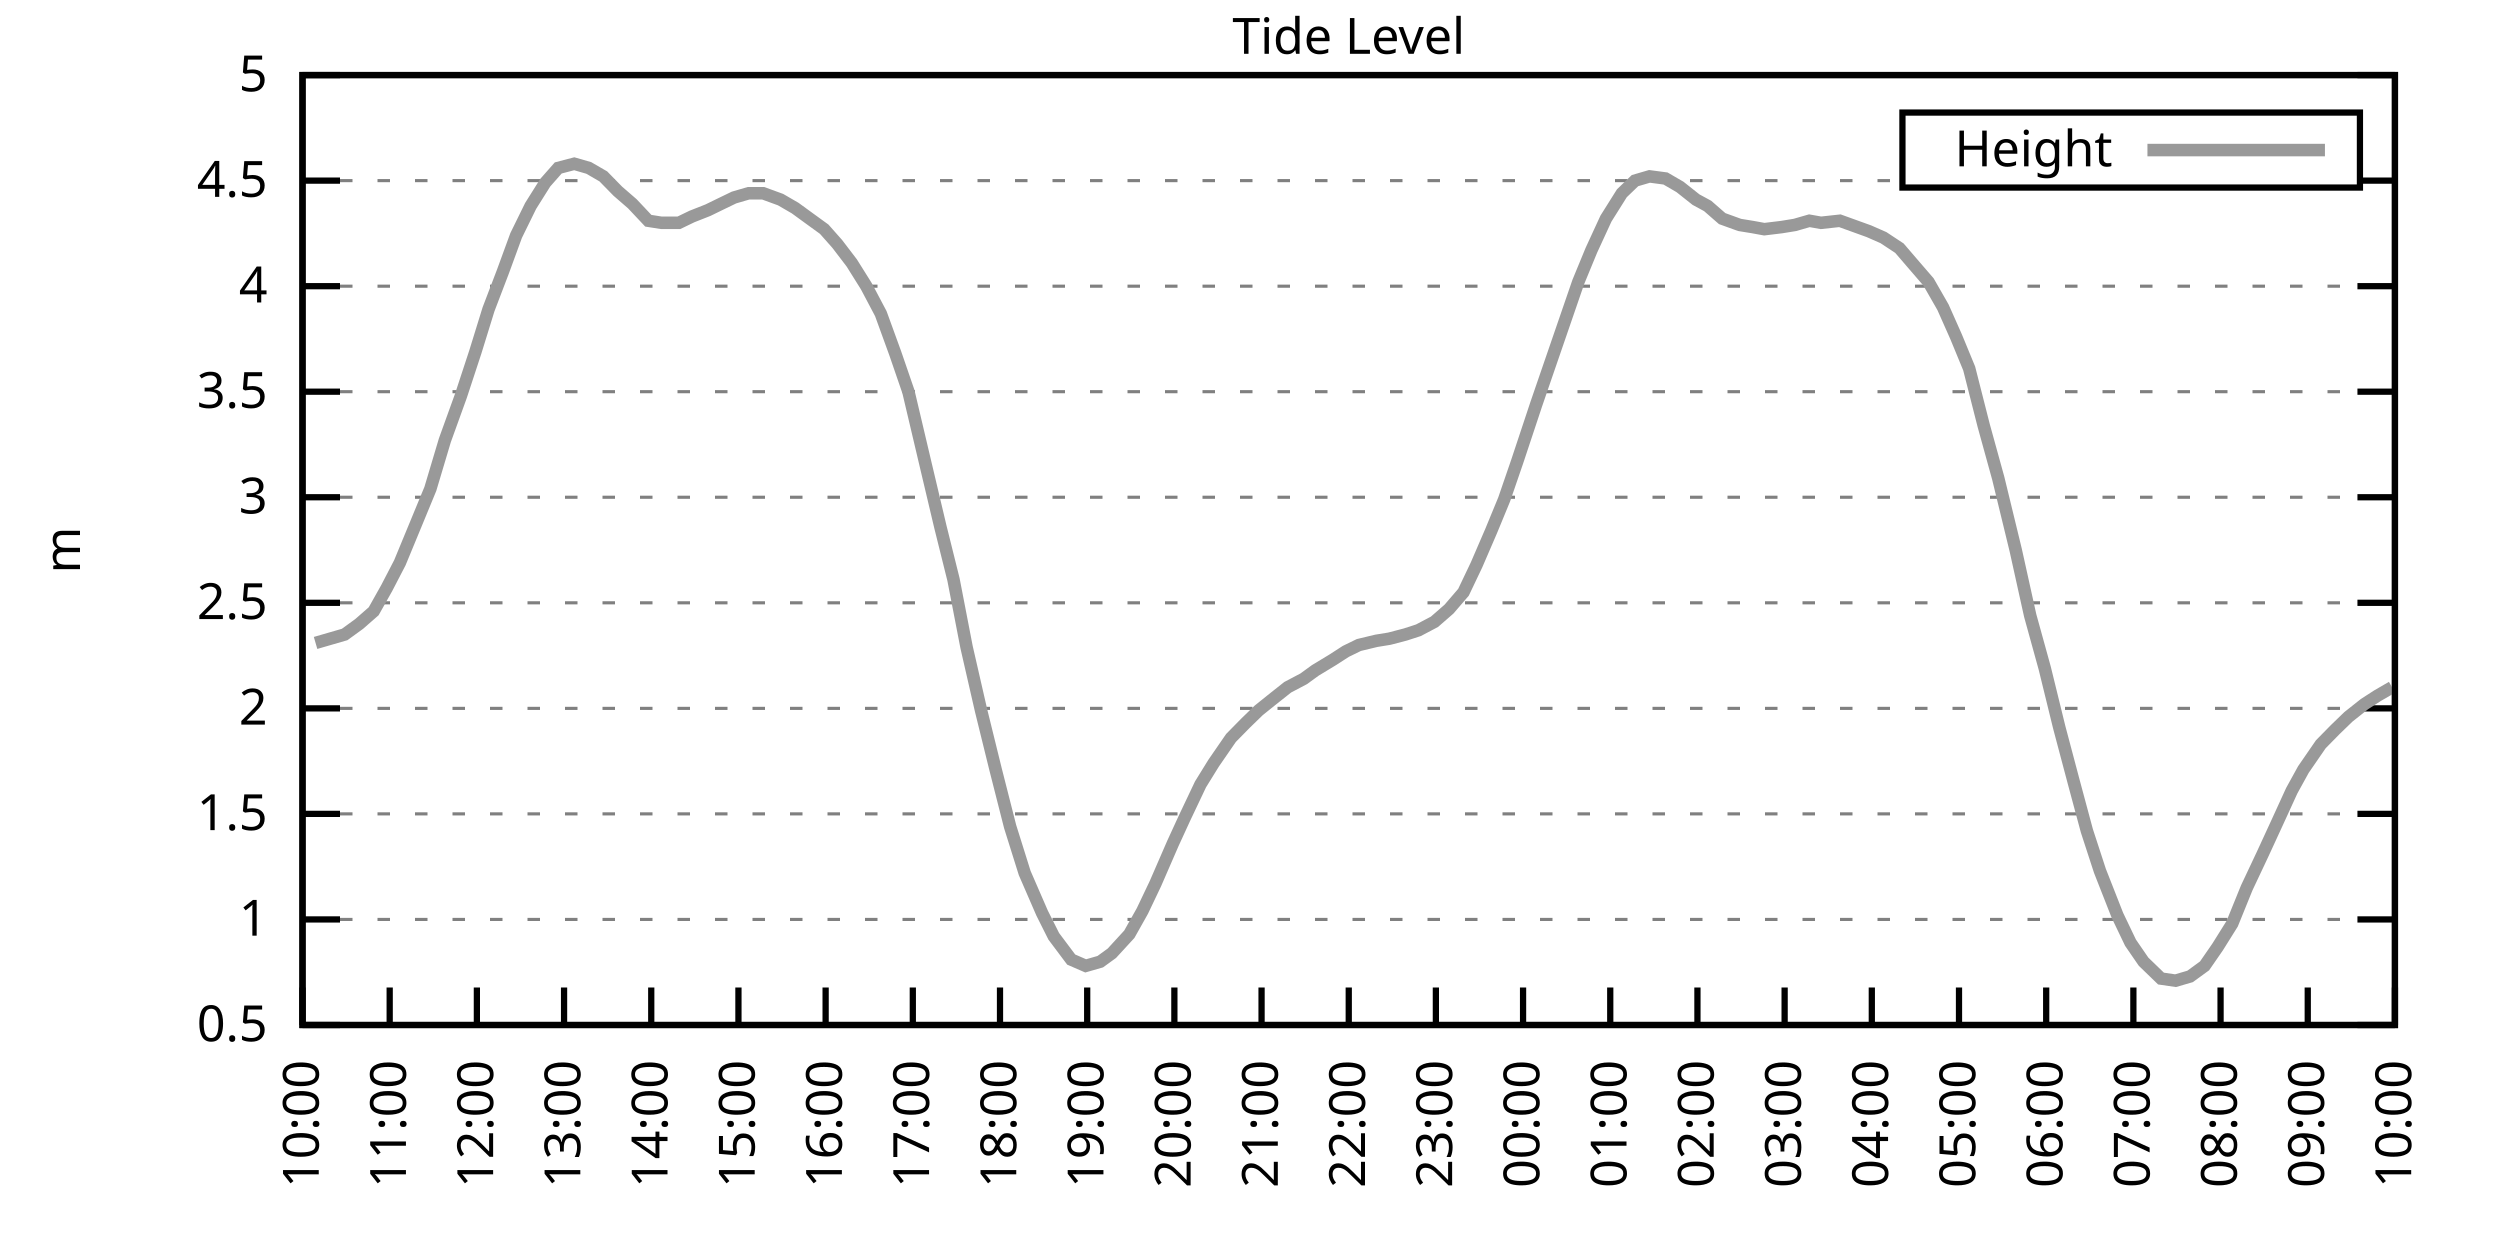
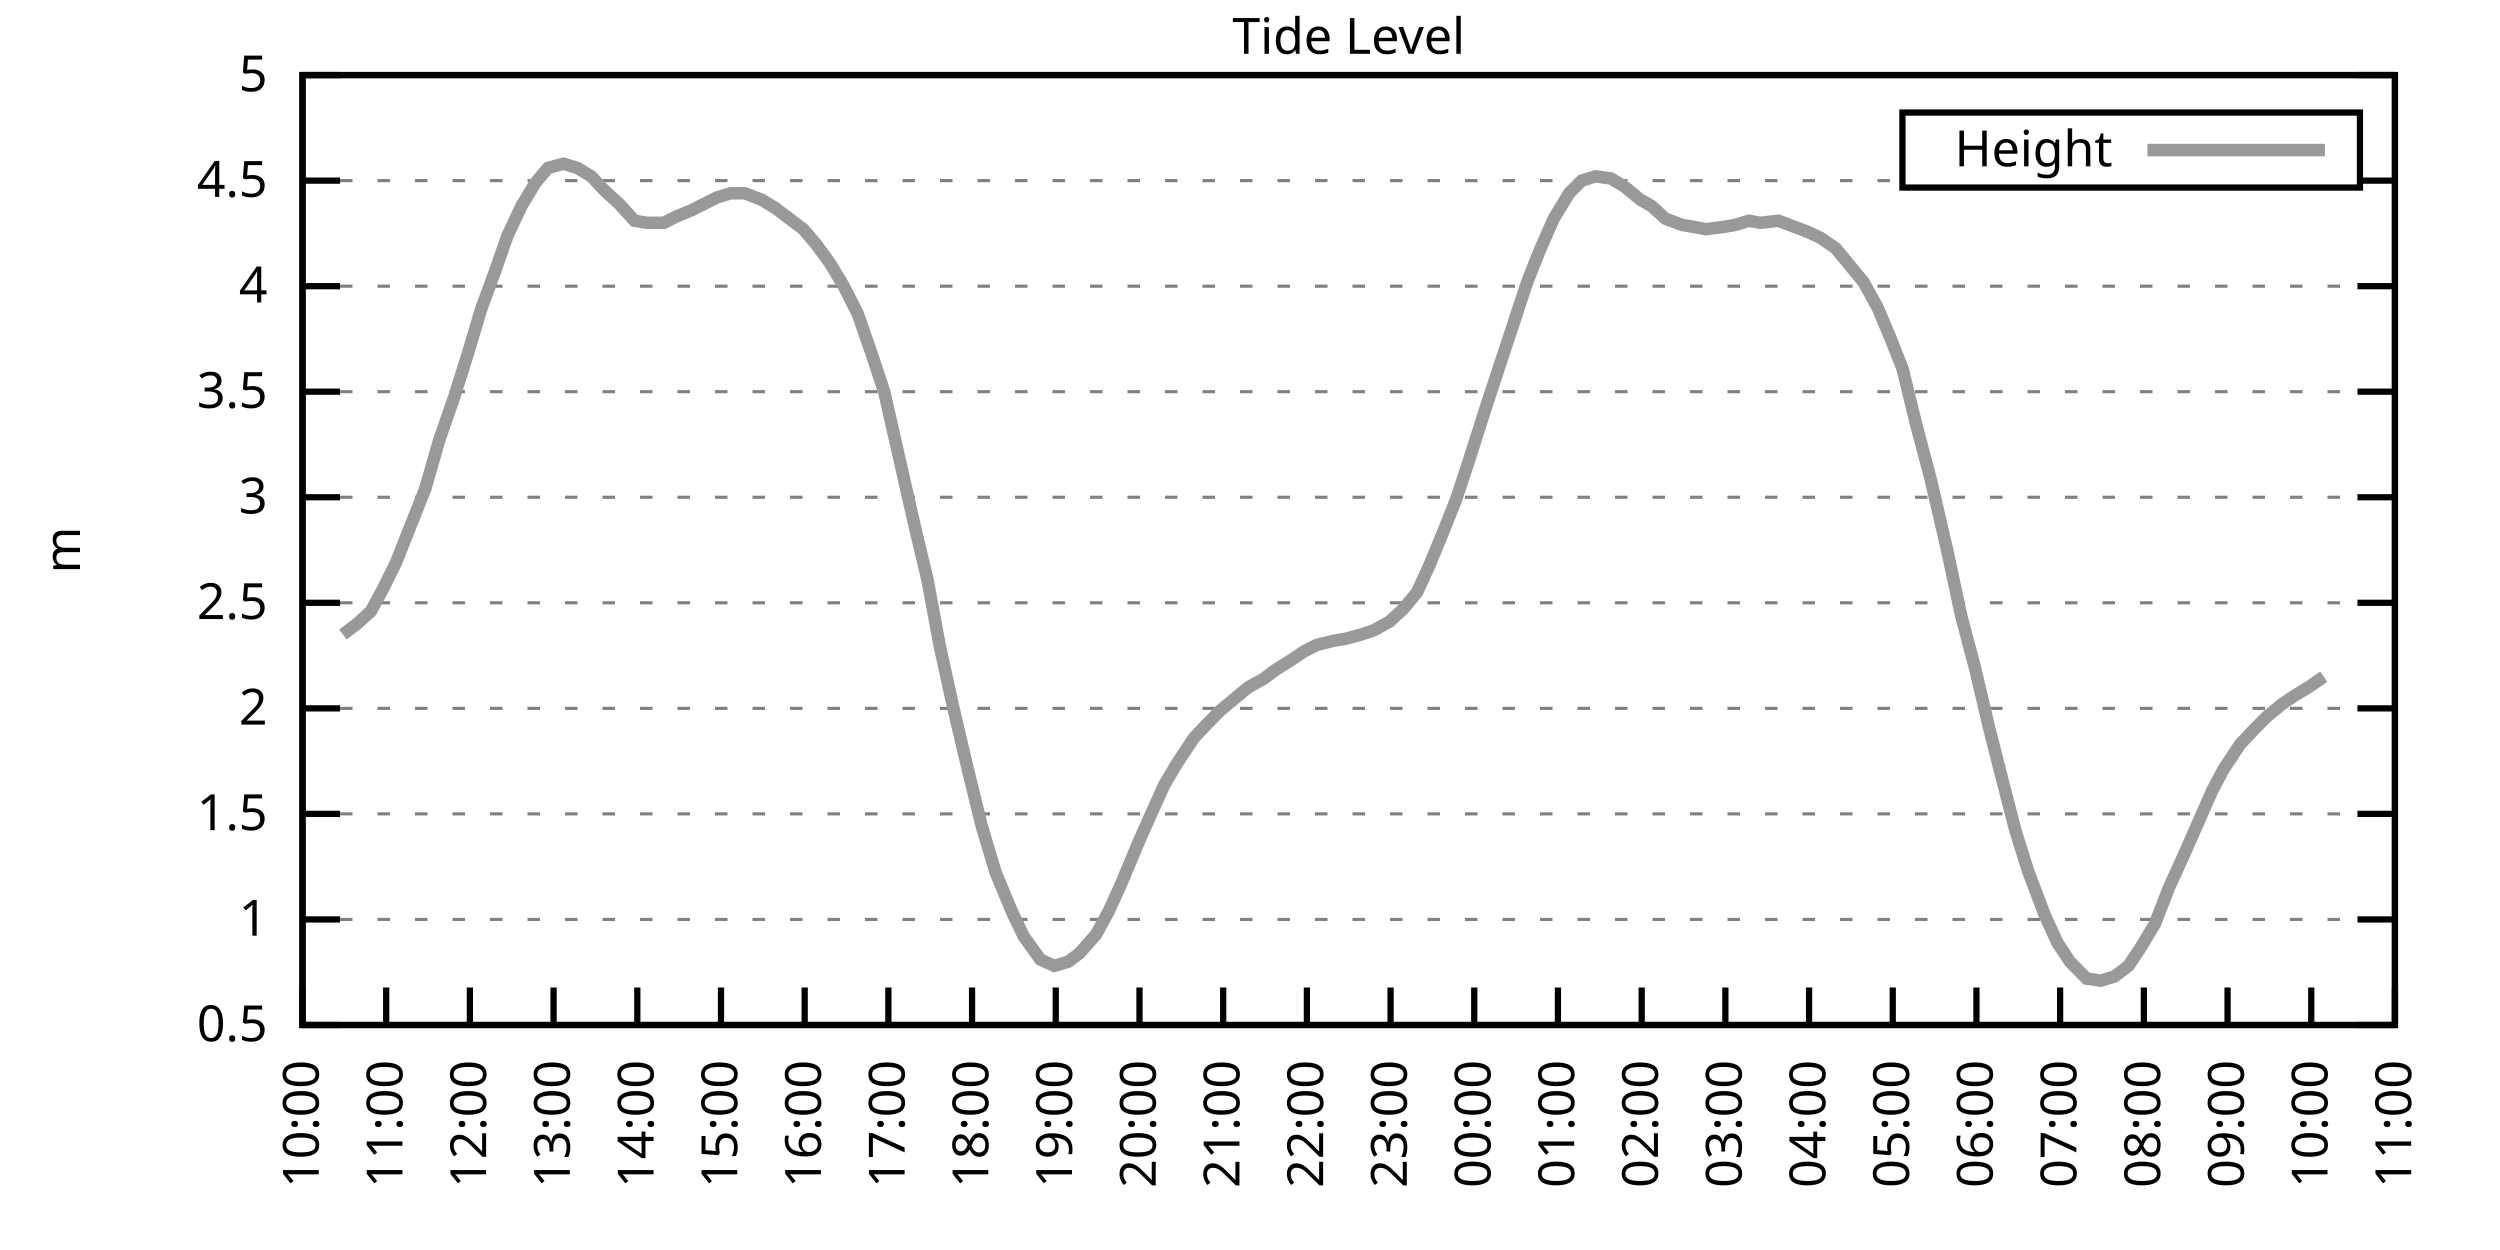
<svg xmlns="http://www.w3.org/2000/svg" xmlns:xlink="http://www.w3.org/1999/xlink" width="400" height="200" viewBox="0 0 400 200">
  <g id="gnuplot_canvas">
    <rect x="0" y="0" width="400" height="200" fill="none" />
    <defs>
      <circle id="gpDot" r="0.5" stroke-width="0.5" stroke="currentColor" />
      <path id="gpPt0" stroke-width="0.333" stroke="currentColor" d="M-1,0 h2 M0,-1 v2" />
      <path id="gpPt1" stroke-width="0.333" stroke="currentColor" d="M-1,-1 L1,1 M1,-1 L-1,1" />
      <path id="gpPt2" stroke-width="0.333" stroke="currentColor" d="M-1,0 L1,0 M0,-1 L0,1 M-1,-1 L1,1 M-1,1 L1,-1" />
      <rect id="gpPt3" stroke-width="0.333" stroke="currentColor" x="-1" y="-1" width="2" height="2" />
      <rect id="gpPt4" stroke-width="0.333" stroke="currentColor" fill="currentColor" x="-1" y="-1" width="2" height="2" />
      <circle id="gpPt5" stroke-width="0.333" stroke="currentColor" cx="0" cy="0" r="1" />
      <use xlink:href="#gpPt5" id="gpPt6" fill="currentColor" stroke="none" />
      <path id="gpPt7" stroke-width="0.333" stroke="currentColor" d="M0,-1.33 L-1.33,0.67 L1.33,0.67 z" />
      <use xlink:href="#gpPt7" id="gpPt8" fill="currentColor" stroke="none" />
      <use xlink:href="#gpPt7" id="gpPt9" stroke="currentColor" transform="rotate(180)" />
      <use xlink:href="#gpPt9" id="gpPt10" fill="currentColor" stroke="none" />
      <use xlink:href="#gpPt3" id="gpPt11" stroke="currentColor" transform="rotate(45)" />
      <use xlink:href="#gpPt11" id="gpPt12" fill="currentColor" stroke="none" />
      <path id="gpPt13" stroke-width="0.333" stroke="currentColor" d="M0,1.330 L1.265,0.411 L0.782,-1.067 L-0.782,-1.076 L-1.265,0.411 z" />
      <use xlink:href="#gpPt13" id="gpPt14" fill="currentColor" stroke="none" />
      <filter id="textbox" filterUnits="objectBoundingBox" x="0" y="0" height="1" width="1">
        <feFlood flood-color="white" flood-opacity="1" result="bgnd" />
        <feComposite in="SourceGraphic" in2="bgnd" operator="atop" />
      </filter>
      <filter id="greybox" filterUnits="objectBoundingBox" x="0" y="0" height="1" width="1">
        <feFlood flood-color="lightgrey" flood-opacity="1" result="grey" />
        <feComposite in="SourceGraphic" in2="grey" operator="atop" />
      </filter>
    </defs>
    <g fill="none" color="white" stroke="currentColor" stroke-width="1.00" stroke-linecap="butt" stroke-linejoin="miter">
</g>
    <g fill="none" color="black" stroke="currentColor" stroke-width="1.00" stroke-linecap="butt" stroke-linejoin="miter">
      <g stroke="none" shape-rendering="crispEdges">
        <polygon fill="rgb(255, 255, 255)" points="48.40,164.00 383.18,164.00 383.18,12.02 48.40,12.02 " />
      </g>
    </g>
    <g fill="none" color="black" stroke="currentColor" stroke-width="1.00" stroke-linecap="butt" stroke-linejoin="miter">
</g>
    <g fill="none" color="black" stroke="black" stroke-width="0.50" stroke-linecap="butt" stroke-linejoin="miter">
</g>
    <g fill="none" color="gray" stroke="currentColor" stroke-width="0.50" stroke-linecap="butt" stroke-linejoin="miter">
      <path stroke="gray" stroke-dasharray="2,4" class="gridline" d="M48.40,164.00 L383.19,164.00  " />
    </g>
    <g fill="none" color="gray" stroke="gray" stroke-width="1.00" stroke-linecap="butt" stroke-linejoin="miter">
</g>
    <g fill="none" color="black" stroke="currentColor" stroke-width="1.00" stroke-linecap="butt" stroke-linejoin="miter">
      <path stroke="black" d="M48.40,164.00 L54.40,164.00 M383.19,164.00 L377.19,164.00  " />
      <g transform="translate(42.80,166.60)" stroke="none" fill="black" font-family="Sans" font-size="8.00" text-anchor="end">
        <text>
          <tspan font-family="Sans"> 0.5</tspan>
        </text>
      </g>
    </g>
    <g fill="none" color="black" stroke="currentColor" stroke-width="1.00" stroke-linecap="butt" stroke-linejoin="miter">
</g>
    <g fill="none" color="black" stroke="black" stroke-width="0.50" stroke-linecap="butt" stroke-linejoin="miter">
</g>
    <g fill="none" color="gray" stroke="currentColor" stroke-width="0.50" stroke-linecap="butt" stroke-linejoin="miter">
      <path stroke="gray" stroke-dasharray="2,4" class="gridline" d="M48.40,147.11 L383.19,147.11  " />
    </g>
    <g fill="none" color="gray" stroke="gray" stroke-width="1.00" stroke-linecap="butt" stroke-linejoin="miter">
</g>
    <g fill="none" color="black" stroke="currentColor" stroke-width="1.00" stroke-linecap="butt" stroke-linejoin="miter">
      <path stroke="black" d="M48.40,147.11 L54.40,147.11 M383.19,147.11 L377.19,147.11  " />
      <g transform="translate(42.80,149.71)" stroke="none" fill="black" font-family="Sans" font-size="8.00" text-anchor="end">
        <text>
          <tspan font-family="Sans"> 1</tspan>
        </text>
      </g>
    </g>
    <g fill="none" color="black" stroke="currentColor" stroke-width="1.00" stroke-linecap="butt" stroke-linejoin="miter">
</g>
    <g fill="none" color="black" stroke="black" stroke-width="0.50" stroke-linecap="butt" stroke-linejoin="miter">
</g>
    <g fill="none" color="gray" stroke="currentColor" stroke-width="0.50" stroke-linecap="butt" stroke-linejoin="miter">
      <path stroke="gray" stroke-dasharray="2,4" class="gridline" d="M48.40,130.22 L383.19,130.22  " />
    </g>
    <g fill="none" color="gray" stroke="gray" stroke-width="1.00" stroke-linecap="butt" stroke-linejoin="miter">
</g>
    <g fill="none" color="black" stroke="currentColor" stroke-width="1.00" stroke-linecap="butt" stroke-linejoin="miter">
      <path stroke="black" d="M48.40,130.22 L54.40,130.22 M383.19,130.22 L377.19,130.22  " />
      <g transform="translate(42.80,132.82)" stroke="none" fill="black" font-family="Sans" font-size="8.00" text-anchor="end">
        <text>
          <tspan font-family="Sans"> 1.5</tspan>
        </text>
      </g>
    </g>
    <g fill="none" color="black" stroke="currentColor" stroke-width="1.00" stroke-linecap="butt" stroke-linejoin="miter">
</g>
    <g fill="none" color="black" stroke="black" stroke-width="0.50" stroke-linecap="butt" stroke-linejoin="miter">
</g>
    <g fill="none" color="gray" stroke="currentColor" stroke-width="0.50" stroke-linecap="butt" stroke-linejoin="miter">
      <path stroke="gray" stroke-dasharray="2,4" class="gridline" d="M48.40,113.34 L383.19,113.34  " />
    </g>
    <g fill="none" color="gray" stroke="gray" stroke-width="1.00" stroke-linecap="butt" stroke-linejoin="miter">
</g>
    <g fill="none" color="black" stroke="currentColor" stroke-width="1.00" stroke-linecap="butt" stroke-linejoin="miter">
      <path stroke="black" d="M48.40,113.34 L54.40,113.34 M383.19,113.34 L377.19,113.34  " />
      <g transform="translate(42.80,115.94)" stroke="none" fill="black" font-family="Sans" font-size="8.00" text-anchor="end">
        <text>
          <tspan font-family="Sans"> 2</tspan>
        </text>
      </g>
    </g>
    <g fill="none" color="black" stroke="currentColor" stroke-width="1.00" stroke-linecap="butt" stroke-linejoin="miter">
</g>
    <g fill="none" color="black" stroke="black" stroke-width="0.50" stroke-linecap="butt" stroke-linejoin="miter">
</g>
    <g fill="none" color="gray" stroke="currentColor" stroke-width="0.50" stroke-linecap="butt" stroke-linejoin="miter">
      <path stroke="gray" stroke-dasharray="2,4" class="gridline" d="M48.40,96.45 L383.19,96.45  " />
    </g>
    <g fill="none" color="gray" stroke="gray" stroke-width="1.00" stroke-linecap="butt" stroke-linejoin="miter">
</g>
    <g fill="none" color="black" stroke="currentColor" stroke-width="1.00" stroke-linecap="butt" stroke-linejoin="miter">
      <path stroke="black" d="M48.40,96.45 L54.40,96.45 M383.19,96.45 L377.19,96.45  " />
      <g transform="translate(42.80,99.05)" stroke="none" fill="black" font-family="Sans" font-size="8.00" text-anchor="end">
        <text>
          <tspan font-family="Sans"> 2.5</tspan>
        </text>
      </g>
    </g>
    <g fill="none" color="black" stroke="currentColor" stroke-width="1.00" stroke-linecap="butt" stroke-linejoin="miter">
</g>
    <g fill="none" color="black" stroke="black" stroke-width="0.50" stroke-linecap="butt" stroke-linejoin="miter">
</g>
    <g fill="none" color="gray" stroke="currentColor" stroke-width="0.50" stroke-linecap="butt" stroke-linejoin="miter">
      <path stroke="gray" stroke-dasharray="2,4" class="gridline" d="M48.40,79.56 L383.19,79.56  " />
    </g>
    <g fill="none" color="gray" stroke="gray" stroke-width="1.00" stroke-linecap="butt" stroke-linejoin="miter">
</g>
    <g fill="none" color="black" stroke="currentColor" stroke-width="1.00" stroke-linecap="butt" stroke-linejoin="miter">
      <path stroke="black" d="M48.40,79.56 L54.40,79.56 M383.19,79.56 L377.19,79.56  " />
      <g transform="translate(42.80,82.16)" stroke="none" fill="black" font-family="Sans" font-size="8.00" text-anchor="end">
        <text>
          <tspan font-family="Sans"> 3</tspan>
        </text>
      </g>
    </g>
    <g fill="none" color="black" stroke="currentColor" stroke-width="1.00" stroke-linecap="butt" stroke-linejoin="miter">
</g>
    <g fill="none" color="black" stroke="black" stroke-width="0.50" stroke-linecap="butt" stroke-linejoin="miter">
</g>
    <g fill="none" color="gray" stroke="currentColor" stroke-width="0.50" stroke-linecap="butt" stroke-linejoin="miter">
      <path stroke="gray" stroke-dasharray="2,4" class="gridline" d="M48.40,62.67 L383.19,62.67  " />
    </g>
    <g fill="none" color="gray" stroke="gray" stroke-width="1.00" stroke-linecap="butt" stroke-linejoin="miter">
</g>
    <g fill="none" color="black" stroke="currentColor" stroke-width="1.00" stroke-linecap="butt" stroke-linejoin="miter">
      <path stroke="black" d="M48.40,62.67 L54.40,62.67 M383.19,62.67 L377.19,62.67  " />
      <g transform="translate(42.80,65.27)" stroke="none" fill="black" font-family="Sans" font-size="8.00" text-anchor="end">
        <text>
          <tspan font-family="Sans"> 3.5</tspan>
        </text>
      </g>
    </g>
    <g fill="none" color="black" stroke="currentColor" stroke-width="1.00" stroke-linecap="butt" stroke-linejoin="miter">
</g>
    <g fill="none" color="black" stroke="black" stroke-width="0.50" stroke-linecap="butt" stroke-linejoin="miter">
</g>
    <g fill="none" color="gray" stroke="currentColor" stroke-width="0.50" stroke-linecap="butt" stroke-linejoin="miter">
      <path stroke="gray" stroke-dasharray="2,4" class="gridline" d="M48.40,45.79 L383.19,45.79  " />
    </g>
    <g fill="none" color="gray" stroke="gray" stroke-width="1.00" stroke-linecap="butt" stroke-linejoin="miter">
</g>
    <g fill="none" color="black" stroke="currentColor" stroke-width="1.00" stroke-linecap="butt" stroke-linejoin="miter">
      <path stroke="black" d="M48.40,45.79 L54.40,45.79 M383.19,45.79 L377.19,45.79  " />
      <g transform="translate(42.80,48.39)" stroke="none" fill="black" font-family="Sans" font-size="8.00" text-anchor="end">
        <text>
          <tspan font-family="Sans"> 4</tspan>
        </text>
      </g>
    </g>
    <g fill="none" color="black" stroke="currentColor" stroke-width="1.00" stroke-linecap="butt" stroke-linejoin="miter">
</g>
    <g fill="none" color="black" stroke="black" stroke-width="0.50" stroke-linecap="butt" stroke-linejoin="miter">
</g>
    <g fill="none" color="gray" stroke="currentColor" stroke-width="0.50" stroke-linecap="butt" stroke-linejoin="miter">
      <path stroke="gray" stroke-dasharray="2,4" class="gridline" d="M48.40,28.90 L304.39,28.90 M377.59,28.90 L383.19,28.90  " />
    </g>
    <g fill="none" color="gray" stroke="gray" stroke-width="1.00" stroke-linecap="butt" stroke-linejoin="miter">
</g>
    <g fill="none" color="black" stroke="currentColor" stroke-width="1.00" stroke-linecap="butt" stroke-linejoin="miter">
      <path stroke="black" d="M48.40,28.90 L54.40,28.90 M383.19,28.90 L377.19,28.90  " />
      <g transform="translate(42.80,31.50)" stroke="none" fill="black" font-family="Sans" font-size="8.00" text-anchor="end">
        <text>
          <tspan font-family="Sans"> 4.5</tspan>
        </text>
      </g>
    </g>
    <g fill="none" color="black" stroke="currentColor" stroke-width="1.00" stroke-linecap="butt" stroke-linejoin="miter">
</g>
    <g fill="none" color="black" stroke="black" stroke-width="0.50" stroke-linecap="butt" stroke-linejoin="miter">
</g>
    <g fill="none" color="gray" stroke="currentColor" stroke-width="0.50" stroke-linecap="butt" stroke-linejoin="miter">
      <path stroke="gray" stroke-dasharray="2,4" class="gridline" d="M48.40,12.01 L383.19,12.01  " />
    </g>
    <g fill="none" color="gray" stroke="gray" stroke-width="1.00" stroke-linecap="butt" stroke-linejoin="miter">
</g>
    <g fill="none" color="black" stroke="currentColor" stroke-width="1.00" stroke-linecap="butt" stroke-linejoin="miter">
      <path stroke="black" d="M48.40,12.01 L54.40,12.01 M383.19,12.01 L377.19,12.01  " />
      <g transform="translate(42.80,14.61)" stroke="none" fill="black" font-family="Sans" font-size="8.00" text-anchor="end">
        <text>
          <tspan font-family="Sans"> 5</tspan>
        </text>
      </g>
    </g>
    <g fill="none" color="black" stroke="currentColor" stroke-width="1.00" stroke-linecap="butt" stroke-linejoin="miter">
      <path stroke="black" d="M48.40,164.00 L48.40,158.00  " />
      <g transform="translate(51.00,169.60) rotate(270.00)" stroke="none" fill="black" font-family="Sans" font-size="8.00" text-anchor="end">
        <text>
          <tspan font-family="Sans">10:00</tspan>
        </text>
      </g>
    </g>
    <g fill="none" color="black" stroke="currentColor" stroke-width="1.00" stroke-linecap="butt" stroke-linejoin="miter">
-       <path stroke="black" d="M62.35,164.00 L62.35,158.00  " />
-       <g transform="translate(64.95,169.60) rotate(270.00)" stroke="none" fill="black" font-family="Sans" font-size="8.00" text-anchor="end">
+       <path stroke="black" d="M61.79,164.00 L61.79,158.00  " />
+       <g transform="translate(64.39,169.60) rotate(270.00)" stroke="none" fill="black" font-family="Sans" font-size="8.00" text-anchor="end">
        <text>
          <tspan font-family="Sans">11:00</tspan>
        </text>
      </g>
    </g>
    <g fill="none" color="black" stroke="currentColor" stroke-width="1.00" stroke-linecap="butt" stroke-linejoin="miter">
-       <path stroke="black" d="M76.30,164.00 L76.30,158.00  " />
-       <g transform="translate(78.90,169.60) rotate(270.00)" stroke="none" fill="black" font-family="Sans" font-size="8.00" text-anchor="end">
+       <path stroke="black" d="M75.18,164.00 L75.18,158.00  " />
+       <g transform="translate(77.78,169.60) rotate(270.00)" stroke="none" fill="black" font-family="Sans" font-size="8.00" text-anchor="end">
        <text>
          <tspan font-family="Sans">12:00</tspan>
        </text>
      </g>
    </g>
    <g fill="none" color="black" stroke="currentColor" stroke-width="1.00" stroke-linecap="butt" stroke-linejoin="miter">
-       <path stroke="black" d="M90.25,164.00 L90.25,158.00  " />
-       <g transform="translate(92.85,169.60) rotate(270.00)" stroke="none" fill="black" font-family="Sans" font-size="8.00" text-anchor="end">
+       <path stroke="black" d="M88.57,164.00 L88.57,158.00  " />
+       <g transform="translate(91.17,169.60) rotate(270.00)" stroke="none" fill="black" font-family="Sans" font-size="8.00" text-anchor="end">
        <text>
          <tspan font-family="Sans">13:00</tspan>
        </text>
      </g>
    </g>
    <g fill="none" color="black" stroke="currentColor" stroke-width="1.00" stroke-linecap="butt" stroke-linejoin="miter">
-       <path stroke="black" d="M104.20,164.00 L104.20,158.00  " />
-       <g transform="translate(106.80,169.60) rotate(270.00)" stroke="none" fill="black" font-family="Sans" font-size="8.00" text-anchor="end">
+       <path stroke="black" d="M101.97,164.00 L101.97,158.00  " />
+       <g transform="translate(104.57,169.60) rotate(270.00)" stroke="none" fill="black" font-family="Sans" font-size="8.00" text-anchor="end">
        <text>
          <tspan font-family="Sans">14:00</tspan>
        </text>
      </g>
    </g>
    <g fill="none" color="black" stroke="currentColor" stroke-width="1.00" stroke-linecap="butt" stroke-linejoin="miter">
-       <path stroke="black" d="M118.15,164.00 L118.15,158.00  " />
-       <g transform="translate(120.75,169.60) rotate(270.00)" stroke="none" fill="black" font-family="Sans" font-size="8.00" text-anchor="end">
+       <path stroke="black" d="M115.36,164.00 L115.36,158.00  " />
+       <g transform="translate(117.96,169.60) rotate(270.00)" stroke="none" fill="black" font-family="Sans" font-size="8.00" text-anchor="end">
        <text>
          <tspan font-family="Sans">15:00</tspan>
        </text>
      </g>
    </g>
    <g fill="none" color="black" stroke="currentColor" stroke-width="1.00" stroke-linecap="butt" stroke-linejoin="miter">
-       <path stroke="black" d="M132.10,164.00 L132.10,158.00  " />
-       <g transform="translate(134.70,169.60) rotate(270.00)" stroke="none" fill="black" font-family="Sans" font-size="8.00" text-anchor="end">
+       <path stroke="black" d="M128.75,164.00 L128.75,158.00  " />
+       <g transform="translate(131.35,169.60) rotate(270.00)" stroke="none" fill="black" font-family="Sans" font-size="8.00" text-anchor="end">
        <text>
          <tspan font-family="Sans">16:00</tspan>
        </text>
      </g>
    </g>
    <g fill="none" color="black" stroke="currentColor" stroke-width="1.00" stroke-linecap="butt" stroke-linejoin="miter">
-       <path stroke="black" d="M146.05,164.00 L146.05,158.00  " />
-       <g transform="translate(148.65,169.60) rotate(270.00)" stroke="none" fill="black" font-family="Sans" font-size="8.00" text-anchor="end">
+       <path stroke="black" d="M142.14,164.00 L142.14,158.00  " />
+       <g transform="translate(144.74,169.60) rotate(270.00)" stroke="none" fill="black" font-family="Sans" font-size="8.00" text-anchor="end">
        <text>
          <tspan font-family="Sans">17:00</tspan>
        </text>
      </g>
    </g>
    <g fill="none" color="black" stroke="currentColor" stroke-width="1.00" stroke-linecap="butt" stroke-linejoin="miter">
-       <path stroke="black" d="M160.00,164.00 L160.00,158.00  " />
-       <g transform="translate(162.60,169.60) rotate(270.00)" stroke="none" fill="black" font-family="Sans" font-size="8.00" text-anchor="end">
+       <path stroke="black" d="M155.53,164.00 L155.53,158.00  " />
+       <g transform="translate(158.13,169.60) rotate(270.00)" stroke="none" fill="black" font-family="Sans" font-size="8.00" text-anchor="end">
        <text>
          <tspan font-family="Sans">18:00</tspan>
        </text>
      </g>
    </g>
    <g fill="none" color="black" stroke="currentColor" stroke-width="1.00" stroke-linecap="butt" stroke-linejoin="miter">
-       <path stroke="black" d="M173.95,164.00 L173.95,158.00  " />
-       <g transform="translate(176.55,169.60) rotate(270.00)" stroke="none" fill="black" font-family="Sans" font-size="8.00" text-anchor="end">
+       <path stroke="black" d="M168.92,164.00 L168.92,158.00  " />
+       <g transform="translate(171.52,169.60) rotate(270.00)" stroke="none" fill="black" font-family="Sans" font-size="8.00" text-anchor="end">
        <text>
          <tspan font-family="Sans">19:00</tspan>
        </text>
      </g>
    </g>
    <g fill="none" color="black" stroke="currentColor" stroke-width="1.00" stroke-linecap="butt" stroke-linejoin="miter">
-       <path stroke="black" d="M187.90,164.00 L187.90,158.00  " />
-       <g transform="translate(190.50,169.60) rotate(270.00)" stroke="none" fill="black" font-family="Sans" font-size="8.00" text-anchor="end">
+       <path stroke="black" d="M182.32,164.00 L182.32,158.00  " />
+       <g transform="translate(184.92,169.60) rotate(270.00)" stroke="none" fill="black" font-family="Sans" font-size="8.00" text-anchor="end">
        <text>
          <tspan font-family="Sans">20:00</tspan>
        </text>
      </g>
    </g>
    <g fill="none" color="black" stroke="currentColor" stroke-width="1.00" stroke-linecap="butt" stroke-linejoin="miter">
-       <path stroke="black" d="M201.85,164.00 L201.85,158.00  " />
-       <g transform="translate(204.45,169.60) rotate(270.00)" stroke="none" fill="black" font-family="Sans" font-size="8.00" text-anchor="end">
+       <path stroke="black" d="M195.71,164.00 L195.71,158.00  " />
+       <g transform="translate(198.31,169.60) rotate(270.00)" stroke="none" fill="black" font-family="Sans" font-size="8.00" text-anchor="end">
        <text>
          <tspan font-family="Sans">21:00</tspan>
        </text>
      </g>
    </g>
    <g fill="none" color="black" stroke="currentColor" stroke-width="1.00" stroke-linecap="butt" stroke-linejoin="miter">
-       <path stroke="black" d="M215.80,164.00 L215.80,158.00  " />
-       <g transform="translate(218.40,169.60) rotate(270.00)" stroke="none" fill="black" font-family="Sans" font-size="8.00" text-anchor="end">
+       <path stroke="black" d="M209.10,164.00 L209.10,158.00  " />
+       <g transform="translate(211.70,169.60) rotate(270.00)" stroke="none" fill="black" font-family="Sans" font-size="8.00" text-anchor="end">
        <text>
          <tspan font-family="Sans">22:00</tspan>
        </text>
      </g>
    </g>
    <g fill="none" color="black" stroke="currentColor" stroke-width="1.00" stroke-linecap="butt" stroke-linejoin="miter">
-       <path stroke="black" d="M229.74,164.00 L229.74,158.00  " />
-       <g transform="translate(232.34,169.60) rotate(270.00)" stroke="none" fill="black" font-family="Sans" font-size="8.00" text-anchor="end">
+       <path stroke="black" d="M222.49,164.00 L222.49,158.00  " />
+       <g transform="translate(225.09,169.60) rotate(270.00)" stroke="none" fill="black" font-family="Sans" font-size="8.00" text-anchor="end">
        <text>
          <tspan font-family="Sans">23:00</tspan>
        </text>
      </g>
    </g>
    <g fill="none" color="black" stroke="currentColor" stroke-width="1.00" stroke-linecap="butt" stroke-linejoin="miter">
-       <path stroke="black" d="M243.69,164.00 L243.69,158.00  " />
-       <g transform="translate(246.29,169.60) rotate(270.00)" stroke="none" fill="black" font-family="Sans" font-size="8.00" text-anchor="end">
+       <path stroke="black" d="M235.88,164.00 L235.88,158.00  " />
+       <g transform="translate(238.48,169.60) rotate(270.00)" stroke="none" fill="black" font-family="Sans" font-size="8.00" text-anchor="end">
        <text>
          <tspan font-family="Sans">00:00</tspan>
        </text>
      </g>
    </g>
    <g fill="none" color="black" stroke="currentColor" stroke-width="1.00" stroke-linecap="butt" stroke-linejoin="miter">
-       <path stroke="black" d="M257.64,164.00 L257.64,158.00  " />
-       <g transform="translate(260.24,169.60) rotate(270.00)" stroke="none" fill="black" font-family="Sans" font-size="8.00" text-anchor="end">
+       <path stroke="black" d="M249.27,164.00 L249.27,158.00  " />
+       <g transform="translate(251.87,169.60) rotate(270.00)" stroke="none" fill="black" font-family="Sans" font-size="8.00" text-anchor="end">
        <text>
          <tspan font-family="Sans">01:00</tspan>
        </text>
      </g>
    </g>
    <g fill="none" color="black" stroke="currentColor" stroke-width="1.00" stroke-linecap="butt" stroke-linejoin="miter">
-       <path stroke="black" d="M271.59,164.00 L271.59,158.00  " />
-       <g transform="translate(274.19,169.60) rotate(270.00)" stroke="none" fill="black" font-family="Sans" font-size="8.00" text-anchor="end">
+       <path stroke="black" d="M262.67,164.00 L262.67,158.00  " />
+       <g transform="translate(265.27,169.60) rotate(270.00)" stroke="none" fill="black" font-family="Sans" font-size="8.00" text-anchor="end">
        <text>
          <tspan font-family="Sans">02:00</tspan>
        </text>
      </g>
    </g>
    <g fill="none" color="black" stroke="currentColor" stroke-width="1.00" stroke-linecap="butt" stroke-linejoin="miter">
-       <path stroke="black" d="M285.54,164.00 L285.54,158.00  " />
-       <g transform="translate(288.14,169.60) rotate(270.00)" stroke="none" fill="black" font-family="Sans" font-size="8.00" text-anchor="end">
+       <path stroke="black" d="M276.06,164.00 L276.06,158.00  " />
+       <g transform="translate(278.66,169.60) rotate(270.00)" stroke="none" fill="black" font-family="Sans" font-size="8.00" text-anchor="end">
        <text>
          <tspan font-family="Sans">03:00</tspan>
        </text>
      </g>
    </g>
    <g fill="none" color="black" stroke="currentColor" stroke-width="1.00" stroke-linecap="butt" stroke-linejoin="miter">
-       <path stroke="black" d="M299.49,164.00 L299.49,158.00  " />
-       <g transform="translate(302.09,169.60) rotate(270.00)" stroke="none" fill="black" font-family="Sans" font-size="8.00" text-anchor="end">
+       <path stroke="black" d="M289.45,164.00 L289.45,158.00  " />
+       <g transform="translate(292.05,169.60) rotate(270.00)" stroke="none" fill="black" font-family="Sans" font-size="8.00" text-anchor="end">
        <text>
          <tspan font-family="Sans">04:00</tspan>
        </text>
      </g>
    </g>
    <g fill="none" color="black" stroke="currentColor" stroke-width="1.00" stroke-linecap="butt" stroke-linejoin="miter">
-       <path stroke="black" d="M313.44,164.00 L313.44,158.00  " />
-       <g transform="translate(316.04,169.60) rotate(270.00)" stroke="none" fill="black" font-family="Sans" font-size="8.00" text-anchor="end">
+       <path stroke="black" d="M302.84,164.00 L302.84,158.00  " />
+       <g transform="translate(305.44,169.60) rotate(270.00)" stroke="none" fill="black" font-family="Sans" font-size="8.00" text-anchor="end">
        <text>
          <tspan font-family="Sans">05:00</tspan>
        </text>
      </g>
    </g>
    <g fill="none" color="black" stroke="currentColor" stroke-width="1.00" stroke-linecap="butt" stroke-linejoin="miter">
-       <path stroke="black" d="M327.39,164.00 L327.39,158.00  " />
-       <g transform="translate(329.99,169.60) rotate(270.00)" stroke="none" fill="black" font-family="Sans" font-size="8.00" text-anchor="end">
+       <path stroke="black" d="M316.23,164.00 L316.23,158.00  " />
+       <g transform="translate(318.83,169.60) rotate(270.00)" stroke="none" fill="black" font-family="Sans" font-size="8.00" text-anchor="end">
        <text>
          <tspan font-family="Sans">06:00</tspan>
        </text>
      </g>
    </g>
    <g fill="none" color="black" stroke="currentColor" stroke-width="1.00" stroke-linecap="butt" stroke-linejoin="miter">
-       <path stroke="black" d="M341.34,164.00 L341.34,158.00  " />
-       <g transform="translate(343.94,169.60) rotate(270.00)" stroke="none" fill="black" font-family="Sans" font-size="8.00" text-anchor="end">
+       <path stroke="black" d="M329.62,164.00 L329.62,158.00  " />
+       <g transform="translate(332.22,169.60) rotate(270.00)" stroke="none" fill="black" font-family="Sans" font-size="8.00" text-anchor="end">
        <text>
          <tspan font-family="Sans">07:00</tspan>
        </text>
      </g>
    </g>
    <g fill="none" color="black" stroke="currentColor" stroke-width="1.00" stroke-linecap="butt" stroke-linejoin="miter">
-       <path stroke="black" d="M355.29,164.00 L355.29,158.00  " />
-       <g transform="translate(357.89,169.60) rotate(270.00)" stroke="none" fill="black" font-family="Sans" font-size="8.00" text-anchor="end">
+       <path stroke="black" d="M343.02,164.00 L343.02,158.00  " />
+       <g transform="translate(345.62,169.60) rotate(270.00)" stroke="none" fill="black" font-family="Sans" font-size="8.00" text-anchor="end">
        <text>
          <tspan font-family="Sans">08:00</tspan>
        </text>
      </g>
    </g>
    <g fill="none" color="black" stroke="currentColor" stroke-width="1.00" stroke-linecap="butt" stroke-linejoin="miter">
-       <path stroke="black" d="M369.24,164.00 L369.24,158.00  " />
-       <g transform="translate(371.84,169.60) rotate(270.00)" stroke="none" fill="black" font-family="Sans" font-size="8.00" text-anchor="end">
+       <path stroke="black" d="M356.41,164.00 L356.41,158.00  " />
+       <g transform="translate(359.01,169.60) rotate(270.00)" stroke="none" fill="black" font-family="Sans" font-size="8.00" text-anchor="end">
        <text>
          <tspan font-family="Sans">09:00</tspan>
+         </text>
+       </g>
+     </g>
+     <g fill="none" color="black" stroke="currentColor" stroke-width="1.00" stroke-linecap="butt" stroke-linejoin="miter">
+       <path stroke="black" d="M369.80,164.00 L369.80,158.00  " />
+       <g transform="translate(372.40,169.60) rotate(270.00)" stroke="none" fill="black" font-family="Sans" font-size="8.00" text-anchor="end">
+         <text>
+           <tspan font-family="Sans">10:00</tspan>
        </text>
      </g>
    </g>
    <g fill="none" color="black" stroke="currentColor" stroke-width="1.00" stroke-linecap="butt" stroke-linejoin="miter">
      <path stroke="black" d="M383.19,164.00 L383.19,158.00  " />
      <g transform="translate(385.79,169.60) rotate(270.00)" stroke="none" fill="black" font-family="Sans" font-size="8.00" text-anchor="end">
        <text>
-           <tspan font-family="Sans">10:00</tspan>
+           <tspan font-family="Sans">11:00</tspan>
        </text>
      </g>
    </g>
    <g fill="none" color="black" stroke="currentColor" stroke-width="1.00" stroke-linecap="butt" stroke-linejoin="miter">
</g>
    <g fill="none" color="black" stroke="currentColor" stroke-width="1.00" stroke-linecap="butt" stroke-linejoin="miter">
      <path stroke="black" d="M48.40,12.01 L48.40,164.00 L383.19,164.00 L383.19,12.01 L48.40,12.01 Z  " />
    </g>
    <g fill="none" color="black" stroke="currentColor" stroke-width="1.00" stroke-linecap="butt" stroke-linejoin="miter">
</g>
    <g fill="none" color="black" stroke="currentColor" stroke-width="1.00" stroke-linecap="butt" stroke-linejoin="miter">
      <path stroke="black" d="M304.39,30.01 L304.39,18.01 L377.59,18.01 L377.59,30.01 L304.39,30.01 Z  " />
    </g>
    <g id="Tide_level_plot_1">
      <g fill="none" color="white" stroke="black" stroke-width="2.00" stroke-linecap="butt" stroke-linejoin="miter">
</g>
      <g fill="none" color="black" stroke="currentColor" stroke-width="2.00" stroke-linecap="butt" stroke-linejoin="miter">
        <g transform="translate(337.99,26.61)" stroke="none" fill="black" font-family="Sans" font-size="8.00" text-anchor="end">
          <text>
            <tspan font-family="Sans">Height</tspan>
          </text>
        </g>
      </g>
      <g fill="none" color="black" stroke="currentColor" stroke-width="2.00" stroke-linecap="butt" stroke-linejoin="miter">
-         <path stroke="rgb(153, 153, 153)" d="M343.59,24.01 L371.99,24.01 M50.49,102.87 L55.14,101.52 L57.47,99.83 L59.79,97.80 L61.88,94.08 L63.98,90.03   L66.77,83.28 L68.86,78.21 L71.18,70.44 L73.74,63.35 L76.07,56.26 L78.16,49.50 L80.48,43.42 L82.58,37.68   L84.90,32.95 L87.23,29.24 L89.32,26.87 L91.88,26.20 L94.20,26.87 L96.53,28.22 L98.85,30.59 L101.18,32.61   L103.73,35.32 L105.83,35.65 L108.62,35.65 L110.71,34.64 L113.27,33.63 L115.36,32.61 L117.45,31.60 L119.78,30.92   L122.10,30.92 L124.89,31.94 L127.22,33.29 L129.54,34.98 L131.87,36.67 L133.96,39.03 L136.28,42.07 L138.61,45.79   L140.93,50.18 L143.26,56.59 L145.35,62.67 L148.14,74.49 L150.46,84.29 L152.56,92.73 L154.65,103.54 L156.97,113.67   L159.30,123.13 L161.62,132.25 L163.95,139.68 L166.74,146.10 L168.60,149.81 L171.39,153.53 L173.71,154.54 L176.04,153.87   L177.90,152.52 L180.69,149.48 L182.78,145.76 L184.87,141.37 L187.66,134.95 L189.52,130.90 L192.08,125.50 L194.17,122.12   L196.96,118.07 L199.29,115.70 L201.38,113.67 L203.47,111.99 L206.03,109.96 L208.59,108.61 L210.45,107.26 L213.24,105.57   L215.33,104.22 L217.42,103.20 L220.21,102.53 L222.30,102.19 L224.86,101.52 L226.95,100.84 L229.51,99.49 L231.84,97.46   L234.16,94.76 L236.25,90.37 L238.58,84.97 L240.67,79.90 L242.76,73.82 L245.79,64.70 L247.88,58.62 L252.53,45.11   L254.62,40.04 L256.95,34.98 L259.50,30.92 L261.60,28.90 L263.92,28.22 L266.48,28.56 L268.80,29.91 L271.36,31.94   L273.22,32.95 L275.55,34.98 L278.34,35.99 L280.43,36.33 L282.29,36.67 L285.08,36.33 L287.17,35.99 L289.50,35.32   L291.36,35.65 L294.38,35.32 L299.03,37.00 L301.35,38.02 L303.91,39.71 L306.23,42.41 L308.56,45.11 L310.88,49.16   L312.98,53.89 L315.07,58.96 L317.39,68.08 L319.72,76.52 L322.51,88.00 L324.83,98.48 L327.16,106.92 L329.48,116.38   L331.81,125.16 L333.90,132.93 L335.99,139.34 L338.78,146.44 L340.88,150.83 L342.97,153.87 L345.76,156.57 L348.08,156.91   L350.41,156.23 L352.73,154.54 L354.83,151.50 L357.15,147.79 L359.48,142.05 L362.03,136.64 L364.36,131.58 L366.68,126.51   L368.54,123.13 L371.33,119.08 L373.66,116.71 L375.75,114.69 L378.31,112.66 L380.40,111.31 L382.73,109.96  " />
+         <path stroke="rgb(153, 153, 153)" d="M343.59,24.01 L371.99,24.01 M54.87,101.52 L57.10,99.83 L59.34,97.80 L61.35,94.08 L63.35,90.03 L66.03,83.28   L68.04,78.21 L70.27,70.44 L72.73,63.35 L74.96,56.26 L76.97,49.50 L79.20,43.42 L81.21,37.68 L83.44,32.95   L85.67,29.24 L87.68,26.87 L90.14,26.20 L92.37,26.87 L94.60,28.22 L96.83,30.59 L99.06,32.61 L101.52,35.32   L103.53,35.65 L106.21,35.65 L108.22,34.64 L110.67,33.63 L112.68,32.61 L114.69,31.60 L116.92,30.92 L119.15,30.92   L121.83,31.94 L124.06,33.29 L126.29,34.98 L128.53,36.67 L130.54,39.03 L132.77,42.07 L135.00,45.79 L137.23,50.18   L139.46,56.59 L141.47,62.67 L144.15,74.49 L146.38,84.29 L148.39,92.73 L150.40,103.54 L152.63,113.67 L154.86,123.13   L157.10,132.25 L159.33,139.68 L162.01,146.10 L163.79,149.81 L166.47,153.53 L168.70,154.54 L170.93,153.87 L172.72,152.52   L175.40,149.48 L177.41,145.76 L179.41,141.37 L182.09,134.95 L183.88,130.90 L186.33,125.50 L188.34,122.12 L191.02,118.07   L193.25,115.70 L195.26,113.67 L197.27,111.99 L199.73,109.96 L202.18,108.61 L203.97,107.26 L206.64,105.57 L208.65,104.22   L210.66,103.20 L213.34,102.53 L215.35,102.19 L217.80,101.52 L219.81,100.84 L222.27,99.49 L224.50,97.46 L226.73,94.76   L228.74,90.37 L230.97,84.97 L232.98,79.90 L234.99,73.82 L237.89,64.70 L239.90,58.62 L244.36,45.11 L246.37,40.04   L248.60,34.98 L251.06,30.92 L253.07,28.90 L255.30,28.22 L257.76,28.56 L259.99,29.91 L262.44,31.94 L264.23,32.95   L266.46,34.98 L269.14,35.99 L271.15,36.33 L272.93,36.67 L275.61,36.33 L277.62,35.99 L279.85,35.32 L281.64,35.65   L284.54,35.32 L289.00,37.00 L291.23,38.02 L293.69,39.71 L295.92,42.41 L298.15,45.11 L300.39,49.16 L302.39,53.89   L304.40,58.96 L306.63,68.08 L308.87,76.52 L311.54,88.00 L313.78,98.48 L316.01,106.92 L318.24,116.38 L320.47,125.16   L322.48,132.93 L324.49,139.34 L327.17,146.44 L329.18,150.83 L331.19,153.87 L333.86,156.57 L336.10,156.91 L338.33,156.23   L340.56,154.54 L342.57,151.50 L344.80,147.79 L347.03,142.05 L349.49,136.64 L351.72,131.58 L353.95,126.51 L355.74,123.13   L358.42,119.08 L360.65,116.71 L362.66,114.69 L365.11,112.66 L367.12,111.31 L369.35,109.96 L371.81,108.27  " />
      </g>
    </g>
    <g fill="none" color="black" stroke="currentColor" stroke-width="2.00" stroke-linecap="butt" stroke-linejoin="miter">
</g>
    <g fill="none" color="black" stroke="black" stroke-width="1.00" stroke-linecap="butt" stroke-linejoin="miter">
</g>
    <g fill="none" color="black" stroke="currentColor" stroke-width="1.00" stroke-linecap="butt" stroke-linejoin="miter">
      <path stroke="black" d="M48.40,12.01 L48.40,164.00 L383.19,164.00 L383.19,12.01 L48.40,12.01 Z  " />
      <g transform="translate(12.80,88.01) rotate(270.00)" stroke="none" fill="black" font-family="Sans" font-size="8.00" text-anchor="middle">
        <text>
          <tspan font-family="Sans">m</tspan>
        </text>
      </g>
    </g>
    <g fill="none" color="black" stroke="currentColor" stroke-width="1.00" stroke-linecap="butt" stroke-linejoin="miter">
</g>
    <g fill="none" color="black" stroke="currentColor" stroke-width="1.00" stroke-linecap="butt" stroke-linejoin="miter">
      <g transform="translate(215.79,8.61)" stroke="none" fill="black" font-family="Sans" font-size="8.00" text-anchor="middle">
        <text>
          <tspan font-family="Sans">Tide Level</tspan>
        </text>
      </g>
    </g>
    <g fill="none" color="black" stroke="currentColor" stroke-width="1.00" stroke-linecap="butt" stroke-linejoin="miter">
</g>
  </g>
</svg>
